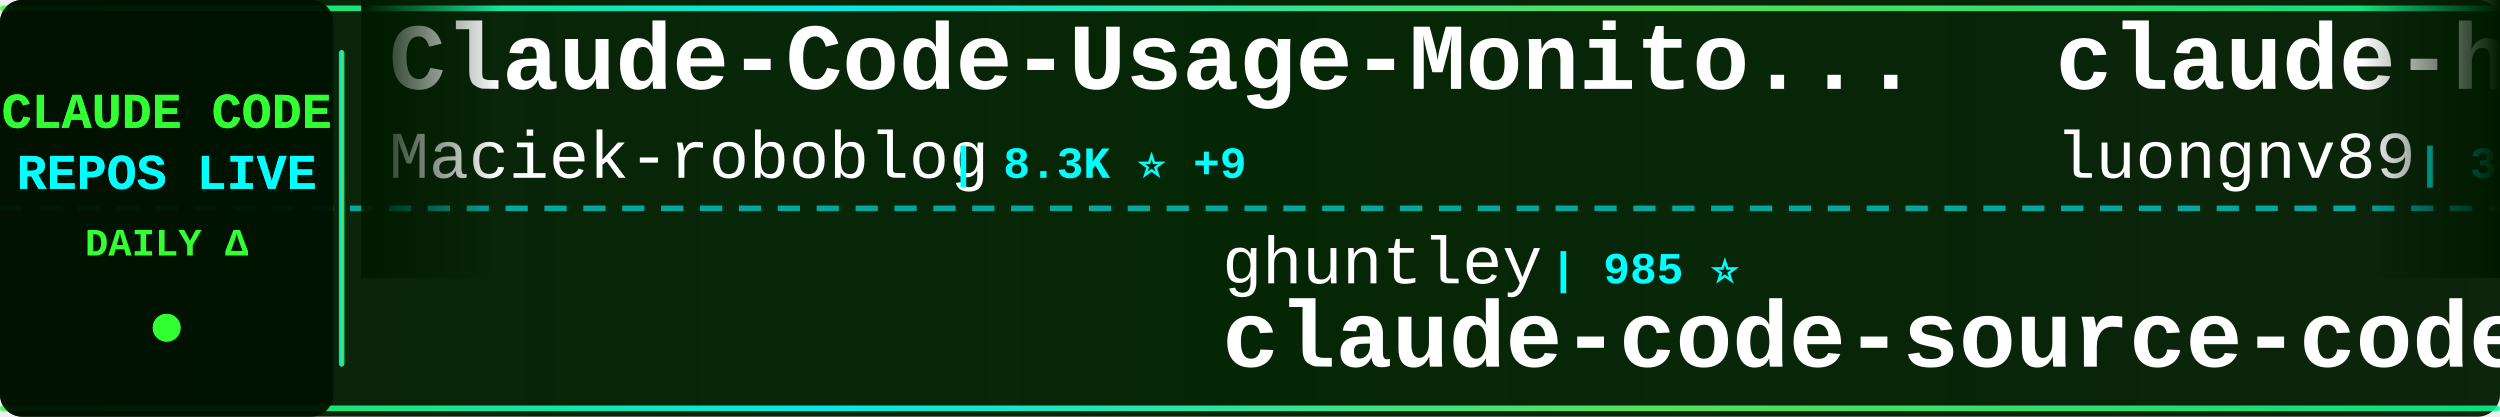
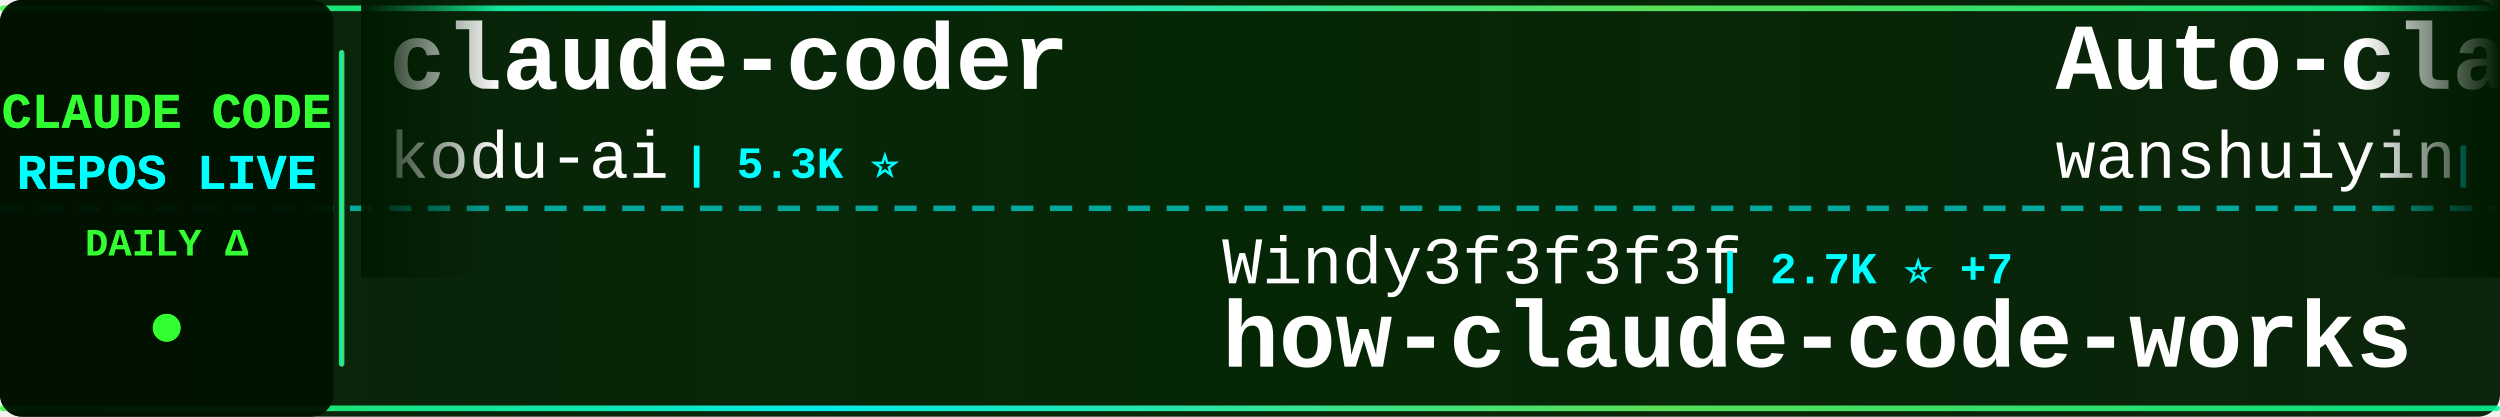
<svg xmlns="http://www.w3.org/2000/svg" width="900" height="150">
  <defs>
    <linearGradient id="tickerBg" x1="0%" y1="0%" x2="100%" y2="0%">
      <stop offset="0%" style="stop-color:#001a00;stop-opacity:0.95" />
      <stop offset="50%" style="stop-color:#002200;stop-opacity:0.98" />
      <stop offset="100%" style="stop-color:#001a00;stop-opacity:0.95" />
    </linearGradient>
    <linearGradient id="borderGrad" x1="0%" y1="0%" x2="100%" y2="0%">
      <stop offset="0%" style="stop-color:#33ff33;stop-opacity:0.85">
        <animate attributeName="stop-opacity" values="0.85;1;0.85" dur="2s" repeatCount="indefinite" />
      </stop>
      <stop offset="33%" style="stop-color:#00ffff;stop-opacity:0.9">
        <animate attributeName="stop-opacity" values="0.9;1;0.9" dur="2.2s" repeatCount="indefinite" />
      </stop>
      <stop offset="66%" style="stop-color:#66ff66;stop-opacity:0.85">
        <animate attributeName="stop-opacity" values="0.85;1;0.85" dur="1.8s" repeatCount="indefinite" />
      </stop>
      <stop offset="100%" style="stop-color:#00ff99;stop-opacity:0.85">
        <animate attributeName="stop-opacity" values="0.85;1;0.85" dur="2s" repeatCount="indefinite" />
      </stop>
    </linearGradient>
    <filter id="textGlow">
      <feGaussianBlur stdDeviation="0.1" result="coloredBlur" />
      <feMerge>
        <feMergeNode in="coloredBlur" />
        <feMergeNode in="SourceGraphic" />
      </feMerge>
    </filter>
    <filter id="metricGlow">
      <feGaussianBlur stdDeviation="0.2" result="coloredBlur" />
      <feMerge>
        <feMergeNode in="coloredBlur" />
        <feMergeNode in="SourceGraphic" />
      </feMerge>
    </filter>
    <linearGradient id="leftFade" x1="0%" y1="0%" x2="100%" y2="0%">
      <stop offset="0%" style="stop-color:#001a00;stop-opacity:1" />
      <stop offset="100%" style="stop-color:#001a00;stop-opacity:0" />
    </linearGradient>
    <linearGradient id="rightFade" x1="0%" y1="0%" x2="100%" y2="0%">
      <stop offset="0%" style="stop-color:#001a00;stop-opacity:0" />
      <stop offset="100%" style="stop-color:#001a00;stop-opacity:1" />
    </linearGradient>
  </defs>
  <rect width="900" height="150" fill="url(#tickerBg)" rx="8" />
  <rect x="0" y="2" width="900" height="2" fill="url(#borderGrad)" rx="1" />
  <rect x="0" y="146" width="900" height="2" fill="url(#borderGrad)" rx="1" />
  <line x1="0" y1="75" x2="900" y2="75" stroke="#00ffff" stroke-width="2" stroke-dasharray="8 6" opacity="0.6" />
  <rect x="0" y="0" width="120" height="150" fill="#001100" opacity="0.95" rx="8" />
  <text x="60" y="46" font-family="'Courier New', monospace" font-size="18" font-weight="bold" fill="#33ff33" text-anchor="middle" filter="url(#textGlow)">
    CLAUDE CODE
  </text>
  <text x="60" y="68" font-family="'Courier New', monospace" font-size="18" font-weight="bold" fill="#00ffff" text-anchor="middle" filter="url(#textGlow)">
    REPOS LIVE
  </text>
  <text x="60" y="92" font-family="'Courier New', monospace" font-size="14" font-weight="bold" fill="#33ff33" text-anchor="middle">
    DAILY Δ
  </text>
  <circle cx="60" cy="118" r="5" fill="#33ff33" filter="url(#metricGlow)">
    <animate attributeName="r" values="4;6;4" dur="1.5s" repeatCount="indefinite" />
    <animate attributeName="opacity" values="0.6;1;0.6" dur="1.5s" repeatCount="indefinite" />
  </circle>
  <rect x="122" y="18" width="2" height="114" fill="url(#borderGrad)" rx="1" />
  <clipPath id="tickerClip">
    <rect x="130" y="0" width="770" height="150" />
  </clipPath>
  <g clip-path="url(#tickerClip)">
    <g id="tickerItems">
      <animateTransform attributeName="transform" attributeType="XML" type="translate" from="0 0" to="-3000 0" dur="54s" repeatCount="indefinite" />
      <g transform="translate(0, 0)">
-         <text x="140" y="32" font-family="'Courier New', monospace" font-size="34" font-weight="bold" fill="#ffffff">Claude-Code-Usage-Monito...</text>
-         <text x="140" y="64" font-family="'Courier New', monospace" font-size="24" font-weight="normal" fill="#ffffff" opacity="1.0">Maciek-roboblog</text>
-         <text x="342" y="64" font-family="'Courier New', monospace" font-size="16" font-weight="bold" fill="#00ffff"> | 8.3K ⭐ +9</text>
+         <text x="140" y="32" font-family="'Courier New', monospace" font-size="34" font-weight="bold" fill="#ffffff">claude-coder</text>
+         <text x="140" y="64" font-family="'Courier New', monospace" font-size="24" font-weight="normal" fill="#ffffff" opacity="1.0">kodu-ai</text>
+         <text x="246" y="64" font-family="'Courier New', monospace" font-size="16" font-weight="bold" fill="#00ffff"> | 5.3K ⭐</text>
      </g>
      <g transform="translate(300, 0)">
-         <text x="140" y="102" font-family="'Courier New', monospace" font-size="24" font-weight="normal" fill="#ffffff" opacity="1.0">ghuntley</text>
-         <text x="258" y="102" font-family="'Courier New', monospace" font-size="16" font-weight="bold" fill="#00ffff"> | 985 ⭐</text>
-         <text x="140" y="132" font-family="'Courier New', monospace" font-size="34" font-weight="bold" fill="#ffffff">claude-code-source-code-...</text>
+         <text x="140" y="102" font-family="'Courier New', monospace" font-size="24" font-weight="normal" fill="#ffffff" opacity="1.0">Windy3f3f3f3f</text>
+         <text x="318" y="102" font-family="'Courier New', monospace" font-size="16" font-weight="bold" fill="#00ffff"> | 2.7K ⭐ +7</text>
+         <text x="140" y="132" font-family="'Courier New', monospace" font-size="34" font-weight="bold" fill="#ffffff">how-claude-code-works</text>
      </g>
      <g transform="translate(600, 0)">
-         <text x="140" y="32" font-family="'Courier New', monospace" font-size="34" font-weight="bold" fill="#ffffff">claude-howto</text>
-         <text x="140" y="64" font-family="'Courier New', monospace" font-size="24" font-weight="normal" fill="#ffffff" opacity="1.0">luongnv89</text>
-         <text x="270" y="64" font-family="'Courier New', monospace" font-size="16" font-weight="bold" fill="#00ffff"> | 37.8K ⭐ +98</text>
+         <text x="140" y="32" font-family="'Courier New', monospace" font-size="34" font-weight="bold" fill="#ffffff">Auto-claude-code-researc...</text>
+         <text x="140" y="64" font-family="'Courier New', monospace" font-size="24" font-weight="normal" fill="#ffffff" opacity="1.0">wanshuiyin</text>
+         <text x="282" y="64" font-family="'Courier New', monospace" font-size="16" font-weight="bold" fill="#00ffff"> | 12.5K ⭐ +57</text>
      </g>
      <g transform="translate(900, 0)">
-         <text x="140" y="102" font-family="'Courier New', monospace" font-size="24" font-weight="normal" fill="#ffffff" opacity="1.0">chauncygu</text>
-         <text x="270" y="102" font-family="'Courier New', monospace" font-size="16" font-weight="bold" fill="#00ffff"> | 2.7K ⭐ +2</text>
-         <text x="140" y="132" font-family="'Courier New', monospace" font-size="34" font-weight="bold" fill="#ffffff">collection-claude-code-s...</text>
+         <text x="140" y="102" font-family="'Courier New', monospace" font-size="24" font-weight="normal" fill="#ffffff" opacity="1.0">lintsinghua</text>
+         <text x="294" y="102" font-family="'Courier New', monospace" font-size="16" font-weight="bold" fill="#00ffff"> | 3.7K ⭐ +14</text>
+         <text x="140" y="132" font-family="'Courier New', monospace" font-size="34" font-weight="bold" fill="#ffffff">claude-code-book</text>
      </g>
      <g transform="translate(1200, 0)">
        <text x="140" y="32" font-family="'Courier New', monospace" font-size="34" font-weight="bold" fill="#ffffff">Claude-Code-Source-Study</text>
        <text x="140" y="64" font-family="'Courier New', monospace" font-size="24" font-weight="normal" fill="#ffffff" opacity="1.0">luyao618</text>
        <text x="258" y="64" font-family="'Courier New', monospace" font-size="16" font-weight="bold" fill="#00ffff"> | 1.6K ⭐ +6</text>
      </g>
      <g transform="translate(1500, 0)">
-         <text x="140" y="102" font-family="'Courier New', monospace" font-size="24" font-weight="normal" fill="#ffffff" opacity="1.0">Yuyz0112</text>
-         <text x="258" y="102" font-family="'Courier New', monospace" font-size="16" font-weight="bold" fill="#00ffff"> | 2.4K ⭐</text>
-         <text x="140" y="132" font-family="'Courier New', monospace" font-size="34" font-weight="bold" fill="#ffffff">claude-code-reverse</text>
+         <text x="140" y="102" font-family="'Courier New', monospace" font-size="24" font-weight="normal" fill="#ffffff" opacity="1.0">Pimzino</text>
+         <text x="246" y="102" font-family="'Courier New', monospace" font-size="16" font-weight="bold" fill="#00ffff"> | 3.8K ⭐ +1</text>
+         <text x="140" y="132" font-family="'Courier New', monospace" font-size="34" font-weight="bold" fill="#ffffff">claude-code-spec-workflo...</text>
      </g>
      <g transform="translate(1800, 0)">
-         <text x="140" y="32" font-family="'Courier New', monospace" font-size="34" font-weight="bold" fill="#ffffff">claude_code_src</text>
-         <text x="140" y="64" font-family="'Courier New', monospace" font-size="24" font-weight="normal" fill="#ffffff" opacity="1.0">ponponon</text>
-         <text x="258" y="64" font-family="'Courier New', monospace" font-size="16" font-weight="bold" fill="#00ffff"> | 2.3K ⭐ +2</text>
+         <text x="140" y="32" font-family="'Courier New', monospace" font-size="34" font-weight="bold" fill="#ffffff">Claude-code</text>
+         <text x="140" y="64" font-family="'Courier New', monospace" font-size="24" font-weight="normal" fill="#ffffff" opacity="1.0">zstmfhy</text>
+         <text x="246" y="64" font-family="'Courier New', monospace" font-size="16" font-weight="bold" fill="#00ffff"> | 190 ⭐</text>
      </g>
      <g transform="translate(2100, 0)">
-         <text x="140" y="102" font-family="'Courier New', monospace" font-size="24" font-weight="normal" fill="#ffffff" opacity="1.0">VoltAgent</text>
-         <text x="270" y="102" font-family="'Courier New', monospace" font-size="16" font-weight="bold" fill="#00ffff"> | 22.2K ⭐ +57</text>
-         <text x="140" y="132" font-family="'Courier New', monospace" font-size="34" font-weight="bold" fill="#ffffff">awesome-claude-code-suba...</text>
+         <text x="140" y="102" font-family="'Courier New', monospace" font-size="24" font-weight="normal" fill="#ffffff" opacity="1.0">Njengah</text>
+         <text x="246" y="102" font-family="'Courier New', monospace" font-size="16" font-weight="bold" fill="#00ffff"> | 1.8K ⭐ +2</text>
+         <text x="140" y="132" font-family="'Courier New', monospace" font-size="34" font-weight="bold" fill="#ffffff">claude-code-cheat-sheet</text>
      </g>
      <g transform="translate(2400, 0)">
-         <text x="140" y="32" font-family="'Courier New', monospace" font-size="34" font-weight="bold" fill="#ffffff">Claude-Code-Game-Studios</text>
-         <text x="140" y="64" font-family="'Courier New', monospace" font-size="24" font-weight="normal" fill="#ffffff" opacity="1.0">Donchitos</text>
-         <text x="270" y="64" font-family="'Courier New', monospace" font-size="16" font-weight="bold" fill="#00ffff"> | 22.0K ⭐ +45</text>
+         <text x="140" y="32" font-family="'Courier New', monospace" font-size="34" font-weight="bold" fill="#ffffff">skills</text>
+         <text x="140" y="64" font-family="'Courier New', monospace" font-size="24" font-weight="normal" fill="#ffffff" opacity="1.0">anthropics</text>
+         <text x="282" y="64" font-family="'Courier New', monospace" font-size="16" font-weight="bold" fill="#00ffff"> | 153.9K ⭐ +436</text>
      </g>
      <g transform="translate(2700, 0)">
-         <text x="140" y="102" font-family="'Courier New', monospace" font-size="24" font-weight="normal" fill="#ffffff" opacity="1.0">JrCx7scC</text>
-         <text x="258" y="102" font-family="'Courier New', monospace" font-size="16" font-weight="bold" fill="#00ffff"> | 370 ⭐</text>
-         <text x="140" y="132" font-family="'Courier New', monospace" font-size="34" font-weight="bold" fill="#ffffff">claude-code-source</text>
+         <text x="140" y="102" font-family="'Courier New', monospace" font-size="24" font-weight="normal" fill="#ffffff" opacity="1.0">Piebald-AI</text>
+         <text x="282" y="102" font-family="'Courier New', monospace" font-size="16" font-weight="bold" fill="#00ffff"> | 11.3K ⭐ +21</text>
+         <text x="140" y="132" font-family="'Courier New', monospace" font-size="34" font-weight="bold" fill="#ffffff">claude-code-system-promp...</text>
      </g>
      <g transform="translate(3000, 0)">
-         <text x="140" y="32" font-family="'Courier New', monospace" font-size="34" font-weight="bold" fill="#ffffff">Claude-Code-Usage-Monito...</text>
-         <text x="140" y="64" font-family="'Courier New', monospace" font-size="24" font-weight="normal" fill="#ffffff" opacity="1.0">Maciek-roboblog</text>
-         <text x="342" y="64" font-family="'Courier New', monospace" font-size="16" font-weight="bold" fill="#00ffff"> | 8.3K ⭐ +9</text>
+         <text x="140" y="32" font-family="'Courier New', monospace" font-size="34" font-weight="bold" fill="#ffffff">claude-coder</text>
+         <text x="140" y="64" font-family="'Courier New', monospace" font-size="24" font-weight="normal" fill="#ffffff" opacity="1.0">kodu-ai</text>
+         <text x="246" y="64" font-family="'Courier New', monospace" font-size="16" font-weight="bold" fill="#00ffff"> | 5.3K ⭐</text>
      </g>
      <g transform="translate(3300, 0)">
-         <text x="140" y="102" font-family="'Courier New', monospace" font-size="24" font-weight="normal" fill="#ffffff" opacity="1.0">ghuntley</text>
-         <text x="258" y="102" font-family="'Courier New', monospace" font-size="16" font-weight="bold" fill="#00ffff"> | 985 ⭐</text>
-         <text x="140" y="132" font-family="'Courier New', monospace" font-size="34" font-weight="bold" fill="#ffffff">claude-code-source-code-...</text>
+         <text x="140" y="102" font-family="'Courier New', monospace" font-size="24" font-weight="normal" fill="#ffffff" opacity="1.0">Windy3f3f3f3f</text>
+         <text x="318" y="102" font-family="'Courier New', monospace" font-size="16" font-weight="bold" fill="#00ffff"> | 2.7K ⭐ +7</text>
+         <text x="140" y="132" font-family="'Courier New', monospace" font-size="34" font-weight="bold" fill="#ffffff">how-claude-code-works</text>
      </g>
      <g transform="translate(3600, 0)">
-         <text x="140" y="32" font-family="'Courier New', monospace" font-size="34" font-weight="bold" fill="#ffffff">claude-howto</text>
-         <text x="140" y="64" font-family="'Courier New', monospace" font-size="24" font-weight="normal" fill="#ffffff" opacity="1.0">luongnv89</text>
-         <text x="270" y="64" font-family="'Courier New', monospace" font-size="16" font-weight="bold" fill="#00ffff"> | 37.8K ⭐ +98</text>
+         <text x="140" y="32" font-family="'Courier New', monospace" font-size="34" font-weight="bold" fill="#ffffff">Auto-claude-code-researc...</text>
+         <text x="140" y="64" font-family="'Courier New', monospace" font-size="24" font-weight="normal" fill="#ffffff" opacity="1.0">wanshuiyin</text>
+         <text x="282" y="64" font-family="'Courier New', monospace" font-size="16" font-weight="bold" fill="#00ffff"> | 12.5K ⭐ +57</text>
      </g>
      <g transform="translate(3900, 0)">
-         <text x="140" y="102" font-family="'Courier New', monospace" font-size="24" font-weight="normal" fill="#ffffff" opacity="1.0">chauncygu</text>
-         <text x="270" y="102" font-family="'Courier New', monospace" font-size="16" font-weight="bold" fill="#00ffff"> | 2.7K ⭐ +2</text>
-         <text x="140" y="132" font-family="'Courier New', monospace" font-size="34" font-weight="bold" fill="#ffffff">collection-claude-code-s...</text>
+         <text x="140" y="102" font-family="'Courier New', monospace" font-size="24" font-weight="normal" fill="#ffffff" opacity="1.0">lintsinghua</text>
+         <text x="294" y="102" font-family="'Courier New', monospace" font-size="16" font-weight="bold" fill="#00ffff"> | 3.7K ⭐ +14</text>
+         <text x="140" y="132" font-family="'Courier New', monospace" font-size="34" font-weight="bold" fill="#ffffff">claude-code-book</text>
      </g>
    </g>
  </g>
  <rect x="130" y="0" width="50" height="100" fill="url(#leftFade)" />
  <rect x="850" y="0" width="50" height="100" fill="url(#rightFade)" />
</svg>
